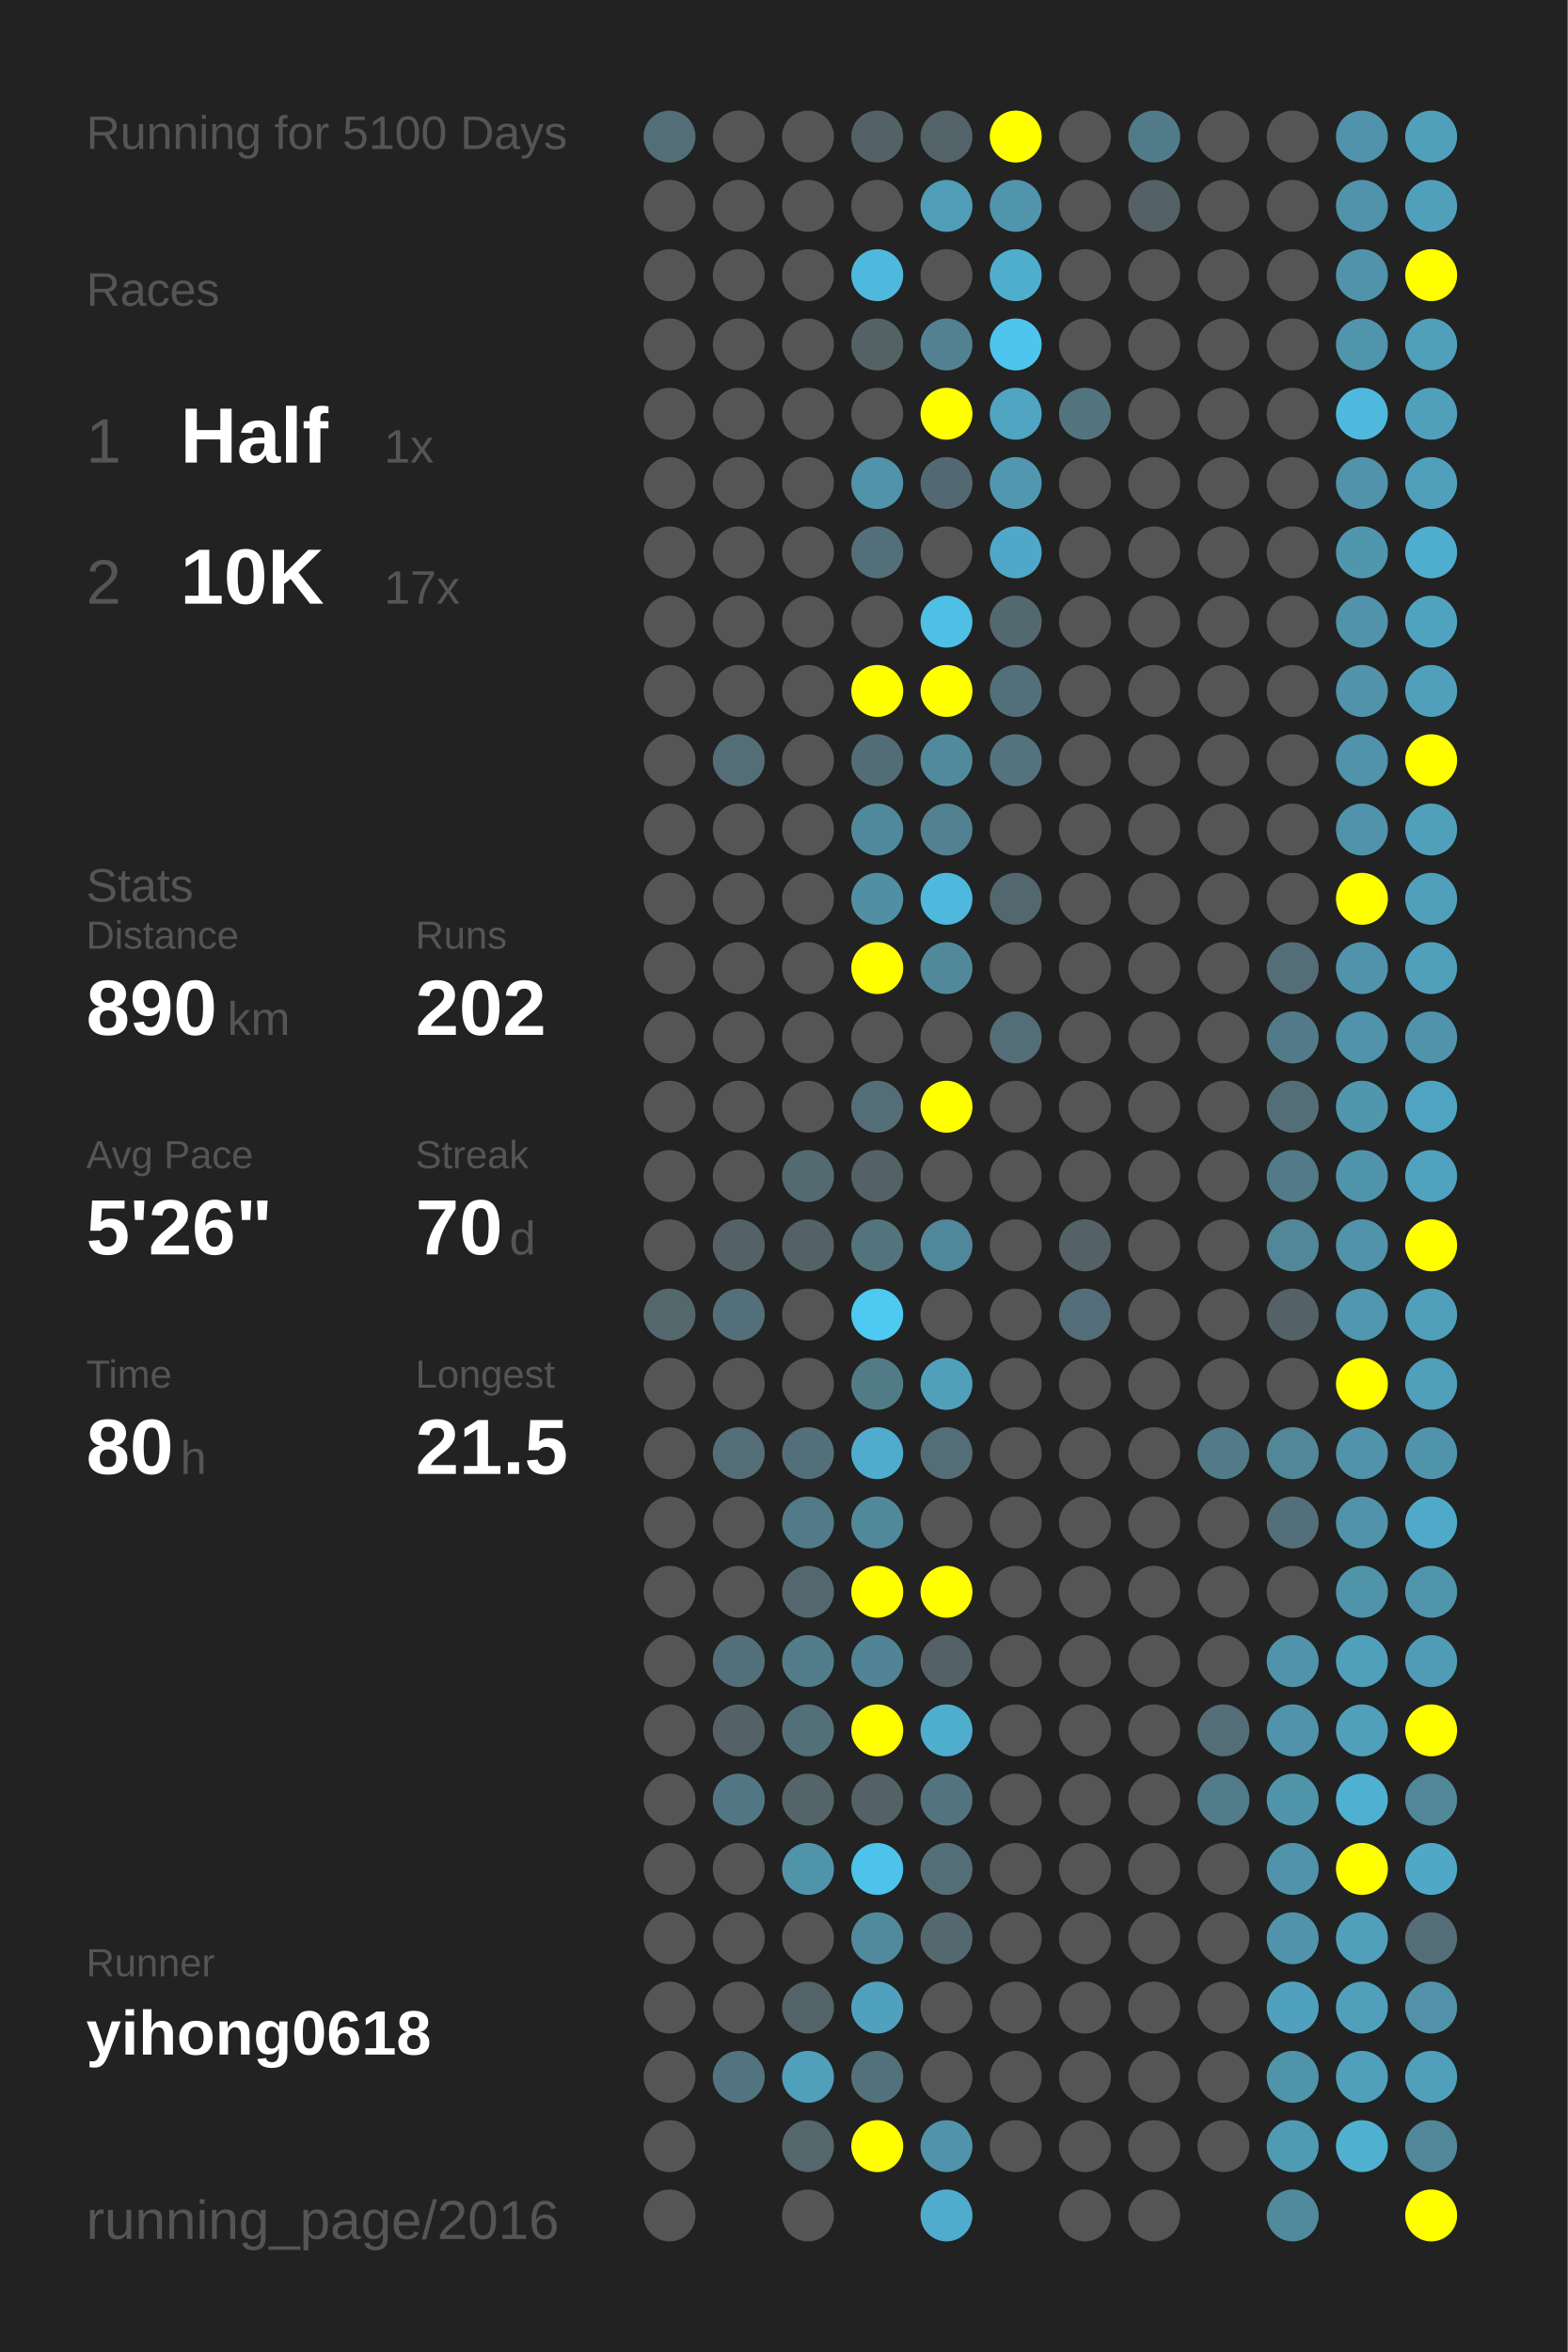
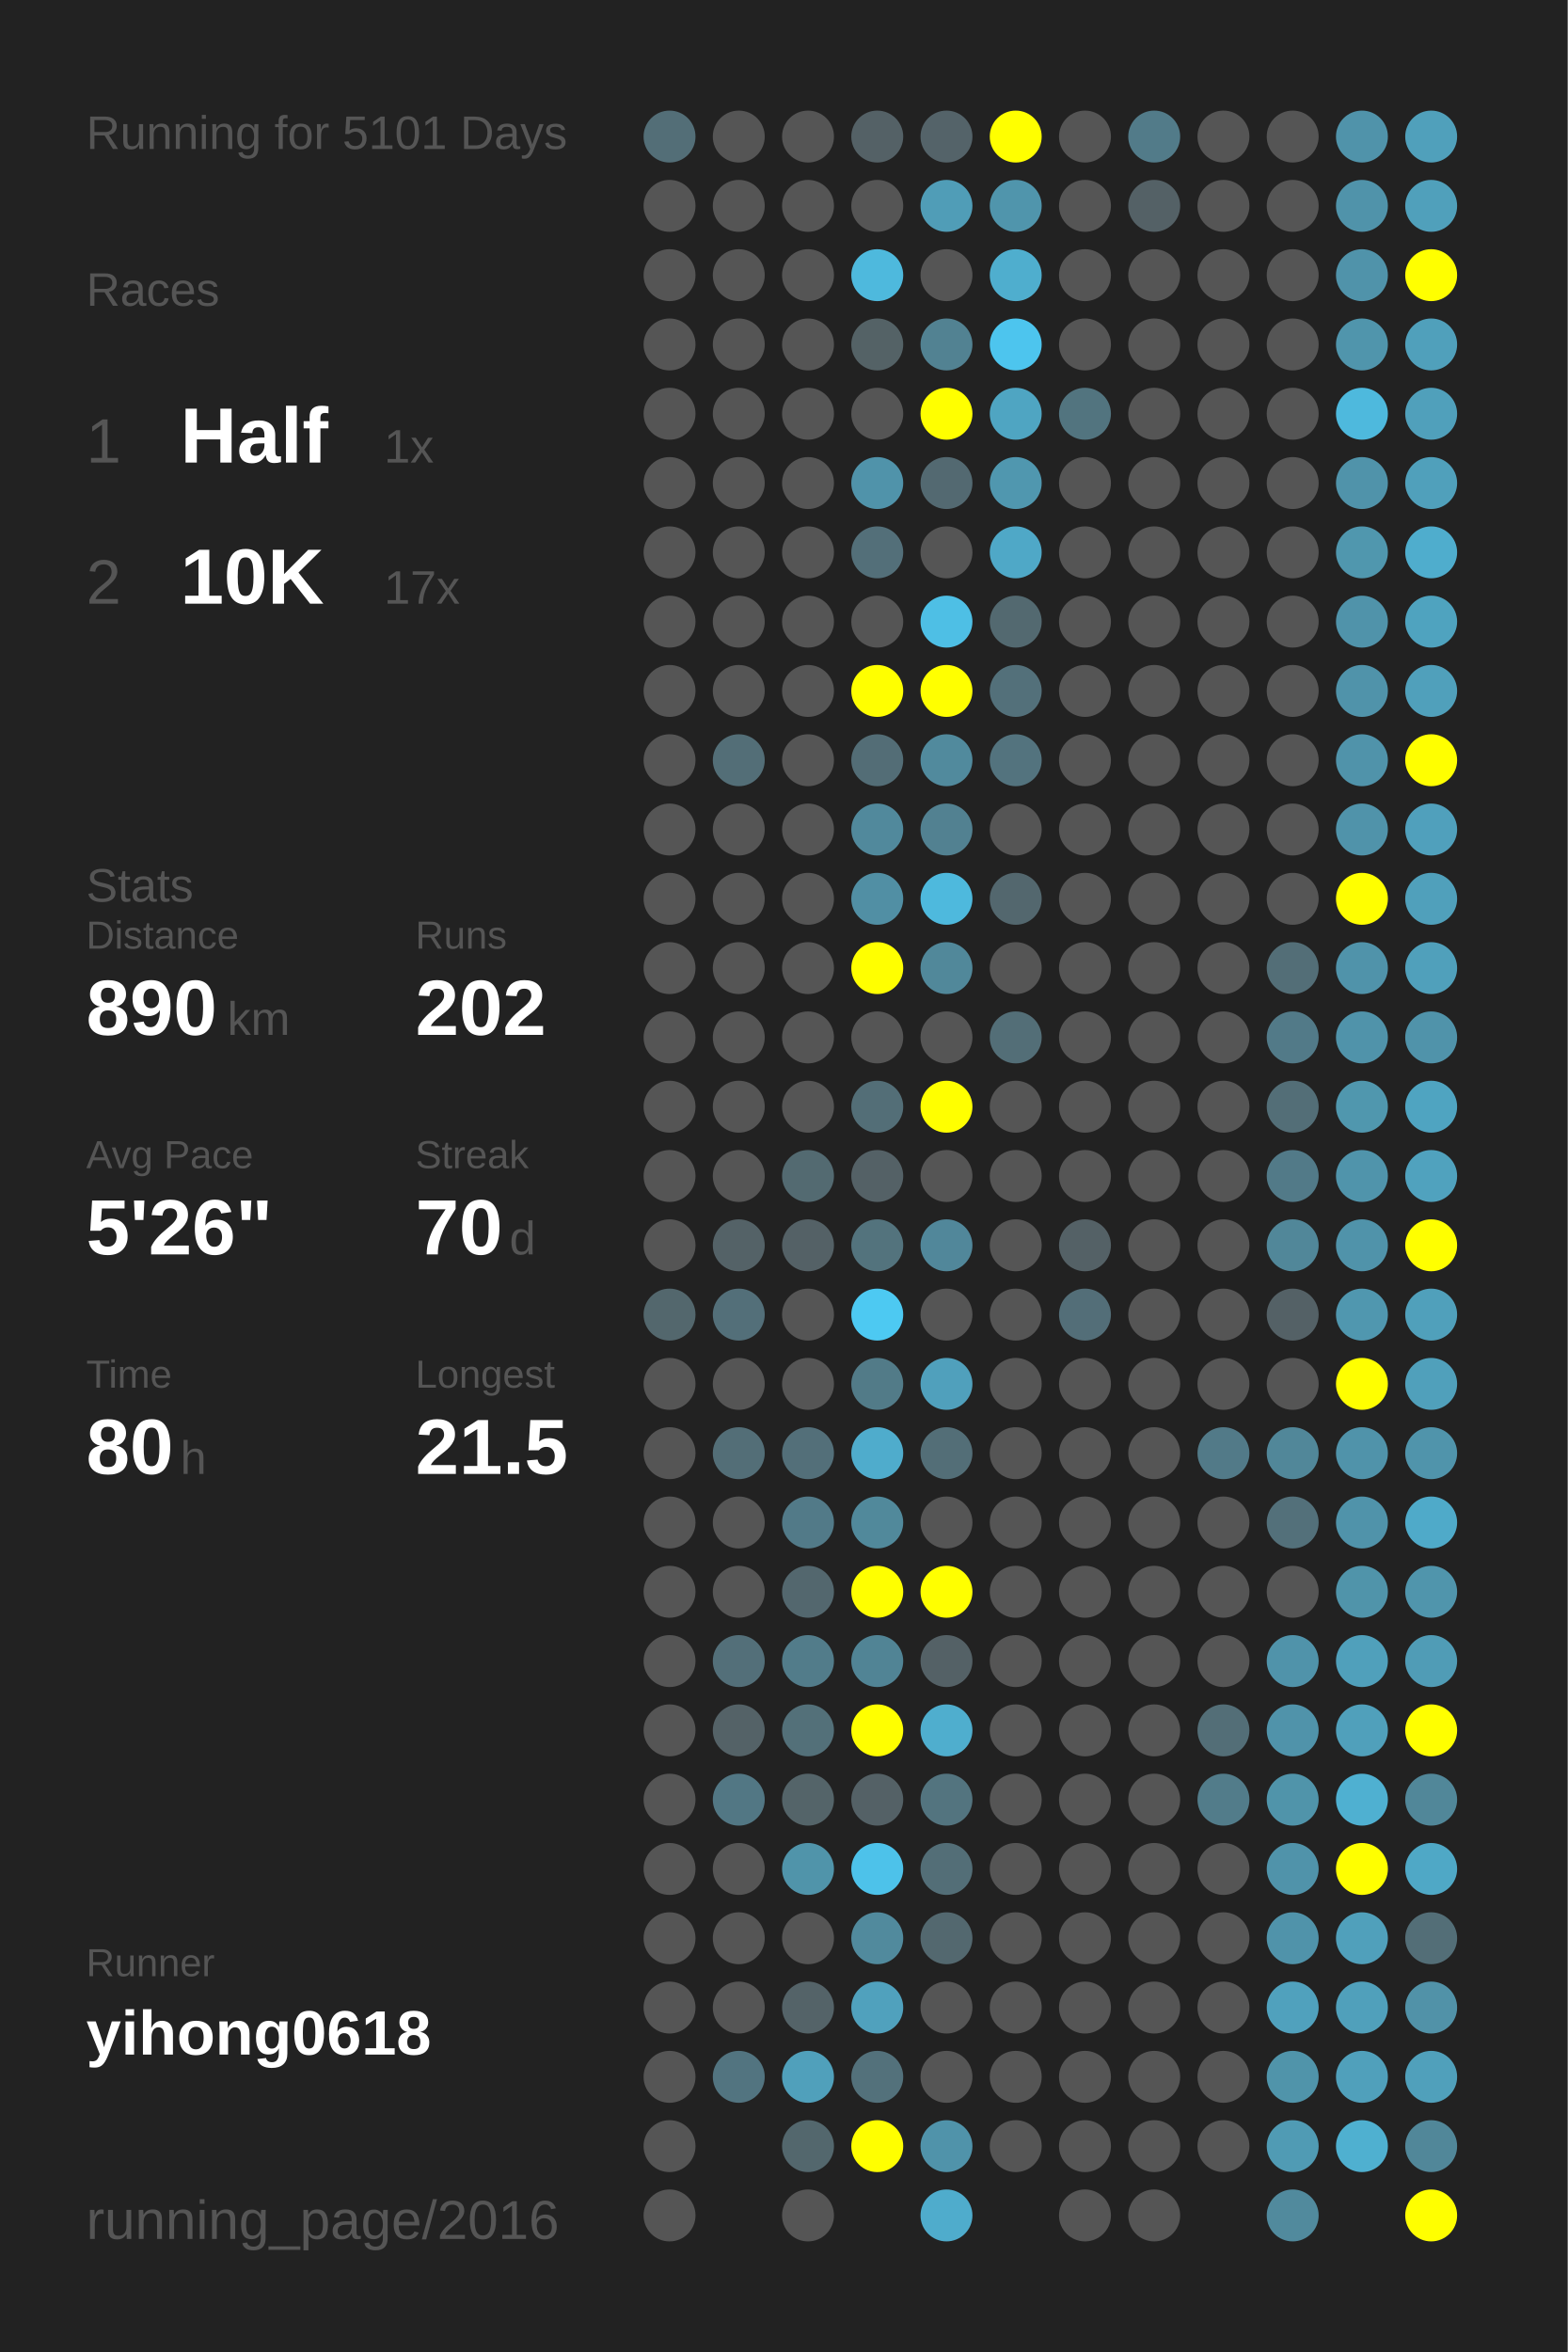
<svg xmlns="http://www.w3.org/2000/svg" baseProfile="full" height="300mm" version="1.1" viewBox="0,0,200,300" width="200mm">
  <defs />
  <rect fill="#222222" height="300" width="200" x="0" y="0" />
-   <text fill="#555555" style="font-size:6px; font-family:Arial;" x="11" y="19">Running for 5100 Days</text>
+   <text fill="#555555" style="font-size:6px; font-family:Arial;" x="11" y="19">Running for 5101 Days</text>
  <text fill="#555555" style="font-size:6px; font-family:Arial;" x="11" y="39">Races</text>
  <text fill="#555555" style="font-size:8px; font-family:Arial;" x="11" y="59">1</text>
  <text fill="#FFFFFF" style="font-size:10px; font-family:Arial; font-weight:bold;" x="23" y="59">Half</text>
  <text fill="#555555" style="font-size:6px; font-family:Arial;" x="49" y="59">1x</text>
  <text fill="#555555" style="font-size:8px; font-family:Arial;" x="11" y="77">2</text>
  <text fill="#FFFFFF" style="font-size:10px; font-family:Arial; font-weight:bold;" x="23" y="77">10K</text>
  <text fill="#555555" style="font-size:6px; font-family:Arial;" x="49" y="77">17x</text>
  <text fill="#555555" style="font-size:6px; font-family:Arial;" x="11" y="115">Stats</text>
  <text fill="#555555" style="font-size:5px; font-family:Arial;" x="11" y="121">Distance</text>
  <text fill="#FFFFFF" style="font-size:10px; font-family:Arial; font-weight:bold;" x="11" y="132">890</text>
  <text fill="#555555" style="font-size:6px; font-family:Arial;" x="29" y="132">km</text>
  <text fill="#555555" style="font-size:5px; font-family:Arial;" x="53" y="121">Runs</text>
  <text fill="#FFFFFF" style="font-size:10px; font-family:Arial; font-weight:bold;" x="53" y="132">202</text>
  <text fill="#555555" style="font-size:5px; font-family:Arial;" x="11" y="149">Avg Pace</text>
  <text fill="#FFFFFF" style="font-size:10px; font-family:Arial; font-weight:bold;" x="11" y="160">5'26"</text>
  <text fill="#555555" style="font-size:5px; font-family:Arial;" x="53" y="149">Streak</text>
  <text fill="#FFFFFF" style="font-size:10px; font-family:Arial; font-weight:bold;" x="53" y="160">70</text>
  <text fill="#555555" style="font-size:6px; font-family:Arial;" x="65" y="160">d</text>
  <text fill="#555555" style="font-size:5px; font-family:Arial;" x="11" y="177">Time</text>
  <text fill="#FFFFFF" style="font-size:10px; font-family:Arial; font-weight:bold;" x="11" y="188">80</text>
  <text fill="#555555" style="font-size:6px; font-family:Arial;" x="23" y="188">h</text>
  <text fill="#555555" style="font-size:5px; font-family:Arial;" x="53" y="177">Longest</text>
  <text fill="#FFFFFF" style="font-size:10px; font-family:Arial; font-weight:bold;" x="53" y="188">21.5</text>
  <text fill="#555555" style="font-size:5px; font-family:Arial;" x="11" y="252.065">Runner</text>
  <text fill="#FFFFFF" style="font-size:8px; font-family:Arial; font-weight:bold;" x="11" y="262.065">yihong0618</text>
  <text fill="#555555" style="font-size:7px; font-family:Arial;" x="11" y="285.581">running_page/2016</text>
  <circle cx="85.417" cy="17.419" fill="#536e77" r="3.312" />
  <circle cx="85.417" cy="26.258" fill="#555555" r="3.312" />
  <circle cx="85.417" cy="35.097" fill="#555555" r="3.312" />
  <circle cx="85.417" cy="43.935" fill="#555555" r="3.312" />
  <circle cx="85.417" cy="52.774" fill="#555555" r="3.312" />
  <circle cx="85.417" cy="61.613" fill="#555555" r="3.312" />
  <circle cx="85.417" cy="70.452" fill="#555555" r="3.312" />
  <circle cx="85.417" cy="79.29" fill="#555555" r="3.312" />
  <circle cx="85.417" cy="88.129" fill="#555555" r="3.312" />
  <circle cx="85.417" cy="96.968" fill="#555555" r="3.312" />
  <circle cx="85.417" cy="105.806" fill="#555555" r="3.312" />
  <circle cx="85.417" cy="114.645" fill="#555555" r="3.312" />
  <circle cx="85.417" cy="123.484" fill="#555555" r="3.312" />
  <circle cx="85.417" cy="132.323" fill="#555555" r="3.312" />
  <circle cx="85.417" cy="141.161" fill="#555555" r="3.312" />
  <circle cx="85.417" cy="150" fill="#555555" r="3.312" />
  <circle cx="85.417" cy="158.839" fill="#555555" r="3.312" />
  <circle cx="85.417" cy="167.677" fill="#53676d" r="3.312" />
  <circle cx="85.417" cy="176.516" fill="#555555" r="3.312" />
  <circle cx="85.417" cy="185.355" fill="#555555" r="3.312" />
  <circle cx="85.417" cy="194.194" fill="#555555" r="3.312" />
  <circle cx="85.417" cy="203.032" fill="#555555" r="3.312" />
  <circle cx="85.417" cy="211.871" fill="#555555" r="3.312" />
  <circle cx="85.417" cy="220.71" fill="#555555" r="3.312" />
  <circle cx="85.417" cy="229.548" fill="#555555" r="3.312" />
  <circle cx="85.417" cy="238.387" fill="#555555" r="3.312" />
  <circle cx="85.417" cy="247.226" fill="#555555" r="3.312" />
  <circle cx="85.417" cy="256.065" fill="#555555" r="3.312" />
  <circle cx="85.417" cy="264.903" fill="#555555" r="3.312" />
  <circle cx="85.417" cy="273.742" fill="#555555" r="3.312" />
  <circle cx="85.417" cy="282.581" fill="#555555" r="3.312" />
  <circle cx="94.25" cy="17.419" fill="#555555" r="3.312" />
  <circle cx="94.25" cy="26.258" fill="#555555" r="3.312" />
  <circle cx="94.25" cy="35.097" fill="#555555" r="3.312" />
  <circle cx="94.25" cy="43.935" fill="#555555" r="3.312" />
  <circle cx="94.25" cy="52.774" fill="#555555" r="3.312" />
  <circle cx="94.25" cy="61.613" fill="#555555" r="3.312" />
  <circle cx="94.25" cy="70.452" fill="#555555" r="3.312" />
  <circle cx="94.25" cy="79.29" fill="#555555" r="3.312" />
  <circle cx="94.25" cy="88.129" fill="#555555" r="3.312" />
  <circle cx="94.25" cy="96.968" fill="#536e77" r="3.312" />
  <circle cx="94.25" cy="105.806" fill="#555555" r="3.312" />
  <circle cx="94.25" cy="114.645" fill="#555555" r="3.312" />
  <circle cx="94.25" cy="123.484" fill="#555555" r="3.312" />
  <circle cx="94.25" cy="132.323" fill="#555555" r="3.312" />
  <circle cx="94.25" cy="141.161" fill="#555555" r="3.312" />
  <circle cx="94.25" cy="150" fill="#555555" r="3.312" />
  <circle cx="94.25" cy="158.839" fill="#546267" r="3.312" />
  <circle cx="94.25" cy="167.677" fill="#536f79" r="3.312" />
  <circle cx="94.25" cy="176.516" fill="#555555" r="3.312" />
  <circle cx="94.25" cy="185.355" fill="#536e77" r="3.312" />
  <circle cx="94.25" cy="194.194" fill="#555555" r="3.312" />
  <circle cx="94.25" cy="203.032" fill="#555555" r="3.312" />
  <circle cx="94.25" cy="211.871" fill="#536f79" r="3.312" />
  <circle cx="94.25" cy="220.71" fill="#546267" r="3.312" />
  <circle cx="94.25" cy="229.548" fill="#527784" r="3.312" />
  <circle cx="94.25" cy="238.387" fill="#555555" r="3.312" />
  <circle cx="94.25" cy="247.226" fill="#555555" r="3.312" />
  <circle cx="94.25" cy="256.065" fill="#555555" r="3.312" />
  <circle cx="94.25" cy="264.903" fill="#527480" r="3.312" />
  <circle cx="103.083" cy="17.419" fill="#555555" r="3.312" />
  <circle cx="103.083" cy="26.258" fill="#555555" r="3.312" />
  <circle cx="103.083" cy="35.097" fill="#555555" r="3.312" />
  <circle cx="103.083" cy="43.935" fill="#555555" r="3.312" />
  <circle cx="103.083" cy="52.774" fill="#555555" r="3.312" />
  <circle cx="103.083" cy="61.613" fill="#555555" r="3.312" />
  <circle cx="103.083" cy="70.452" fill="#555555" r="3.312" />
  <circle cx="103.083" cy="79.29" fill="#555555" r="3.312" />
  <circle cx="103.083" cy="88.129" fill="#555555" r="3.312" />
  <circle cx="103.083" cy="96.968" fill="#555555" r="3.312" />
  <circle cx="103.083" cy="105.806" fill="#555555" r="3.312" />
  <circle cx="103.083" cy="114.645" fill="#555555" r="3.312" />
  <circle cx="103.083" cy="123.484" fill="#555555" r="3.312" />
  <circle cx="103.083" cy="132.323" fill="#555555" r="3.312" />
  <circle cx="103.083" cy="141.161" fill="#555555" r="3.312" />
  <circle cx="103.083" cy="150" fill="#536a71" r="3.312" />
  <circle cx="103.083" cy="158.839" fill="#546166" r="3.312" />
  <circle cx="103.083" cy="167.677" fill="#555555" r="3.312" />
  <circle cx="103.083" cy="176.516" fill="#555555" r="3.312" />
  <circle cx="103.083" cy="185.355" fill="#536f79" r="3.312" />
  <circle cx="103.083" cy="194.194" fill="#527a88" r="3.312" />
  <circle cx="103.083" cy="203.032" fill="#53676e" r="3.312" />
  <circle cx="103.083" cy="211.871" fill="#527c8a" r="3.312" />
  <circle cx="103.083" cy="220.71" fill="#537079" r="3.312" />
  <circle cx="103.083" cy="229.548" fill="#546469" r="3.312" />
  <circle cx="103.083" cy="238.387" fill="#5094aa" r="3.312" />
  <circle cx="103.083" cy="247.226" fill="#555555" r="3.312" />
  <circle cx="103.083" cy="256.065" fill="#546368" r="3.312" />
  <circle cx="103.083" cy="264.903" fill="#50a0bb" r="3.312" />
  <circle cx="103.083" cy="273.742" fill="#53676d" r="3.312" />
  <circle cx="103.083" cy="282.581" fill="#555555" r="3.312" />
  <circle cx="111.917" cy="17.419" fill="#546166" r="3.312" />
  <circle cx="111.917" cy="26.258" fill="#555555" r="3.312" />
  <circle cx="111.917" cy="35.097" fill="#4eb9dd" r="3.312" />
  <circle cx="111.917" cy="43.935" fill="#546266" r="3.312" />
  <circle cx="111.917" cy="52.774" fill="#555555" r="3.312" />
  <circle cx="111.917" cy="61.613" fill="#5093aa" r="3.312" />
  <circle cx="111.917" cy="70.452" fill="#536f79" r="3.312" />
  <circle cx="111.917" cy="79.29" fill="#555555" r="3.312" />
  <circle cx="111.917" cy="88.129" fill="#FFFF00" r="3.312" />
  <circle cx="111.917" cy="96.968" fill="#536d76" r="3.312" />
  <circle cx="111.917" cy="105.806" fill="#51899c" r="3.312" />
  <circle cx="111.917" cy="114.645" fill="#518fa4" r="3.312" />
  <circle cx="111.917" cy="123.484" fill="#FFFF00" r="3.312" />
  <circle cx="111.917" cy="132.323" fill="#555555" r="3.312" />
  <circle cx="111.917" cy="141.161" fill="#536e77" r="3.312" />
  <circle cx="111.917" cy="150" fill="#546166" r="3.312" />
  <circle cx="111.917" cy="158.839" fill="#53737d" r="3.312" />
  <circle cx="111.917" cy="167.677" fill="#4dc9f2" r="3.312" />
  <circle cx="111.917" cy="176.516" fill="#527b88" r="3.312" />
  <circle cx="111.917" cy="185.355" fill="#4faccc" r="3.312" />
  <circle cx="111.917" cy="194.194" fill="#51899b" r="3.312" />
  <circle cx="111.917" cy="203.032" fill="#FFFF00" r="3.312" />
  <circle cx="111.917" cy="211.871" fill="#518495" r="3.312" />
  <circle cx="111.917" cy="220.71" fill="#FFFF00" r="3.312" />
  <circle cx="111.917" cy="229.548" fill="#546166" r="3.312" />
  <circle cx="111.917" cy="238.387" fill="#4dc2ea" r="3.312" />
  <circle cx="111.917" cy="247.226" fill="#518a9d" r="3.312" />
  <circle cx="111.917" cy="256.065" fill="#50a1bd" r="3.312" />
  <circle cx="111.917" cy="264.903" fill="#53717b" r="3.312" />
  <circle cx="111.917" cy="273.742" fill="#FFFF00" r="3.312" />
  <circle cx="120.75" cy="17.419" fill="#546369" r="3.312" />
  <circle cx="120.75" cy="26.258" fill="#509db7" r="3.312" />
  <circle cx="120.75" cy="35.097" fill="#555555" r="3.312" />
  <circle cx="120.75" cy="43.935" fill="#528292" r="3.312" />
  <circle cx="120.75" cy="52.774" fill="#FFFF00" r="3.312" />
  <circle cx="120.75" cy="61.613" fill="#536971" r="3.312" />
  <circle cx="120.75" cy="70.452" fill="#555555" r="3.312" />
  <circle cx="120.75" cy="79.29" fill="#4ebfe5" r="3.312" />
  <circle cx="120.75" cy="88.129" fill="#FFFF00" r="3.312" />
  <circle cx="120.75" cy="96.968" fill="#518a9d" r="3.312" />
  <circle cx="120.75" cy="105.806" fill="#528191" r="3.312" />
  <circle cx="120.75" cy="114.645" fill="#4eb9dd" r="3.312" />
  <circle cx="120.75" cy="123.484" fill="#51889a" r="3.312" />
  <circle cx="120.75" cy="132.323" fill="#555555" r="3.312" />
  <circle cx="120.75" cy="141.161" fill="#FFFF00" r="3.312" />
  <circle cx="120.75" cy="150" fill="#555555" r="3.312" />
  <circle cx="120.75" cy="158.839" fill="#51879a" r="3.312" />
  <circle cx="120.75" cy="167.677" fill="#555555" r="3.312" />
  <circle cx="120.75" cy="176.516" fill="#50a0bc" r="3.312" />
  <circle cx="120.75" cy="185.355" fill="#536e77" r="3.312" />
  <circle cx="120.75" cy="194.194" fill="#555555" r="3.312" />
  <circle cx="120.75" cy="203.032" fill="#FFFF00" r="3.312" />
  <circle cx="120.75" cy="211.871" fill="#546166" r="3.312" />
  <circle cx="120.75" cy="220.71" fill="#4faece" r="3.312" />
  <circle cx="120.75" cy="229.548" fill="#53747f" r="3.312" />
  <circle cx="120.75" cy="238.387" fill="#536e77" r="3.312" />
  <circle cx="120.75" cy="247.226" fill="#53686f" r="3.312" />
  <circle cx="120.75" cy="256.065" fill="#555555" r="3.312" />
  <circle cx="120.75" cy="264.903" fill="#555555" r="3.312" />
  <circle cx="120.75" cy="273.742" fill="#5093aa" r="3.312" />
  <circle cx="120.75" cy="282.581" fill="#4faccc" r="3.312" />
  <circle cx="129.583" cy="17.419" fill="#FFFF00" r="3.312" />
  <circle cx="129.583" cy="26.258" fill="#5095ac" r="3.312" />
  <circle cx="129.583" cy="35.097" fill="#4faece" r="3.312" />
  <circle cx="129.583" cy="43.935" fill="#4dc5ee" r="3.312" />
  <circle cx="129.583" cy="52.774" fill="#4fa5c2" r="3.312" />
  <circle cx="129.583" cy="61.613" fill="#5097af" r="3.312" />
  <circle cx="129.583" cy="70.452" fill="#4fa8c7" r="3.312" />
  <circle cx="129.583" cy="79.29" fill="#536970" r="3.312" />
  <circle cx="129.583" cy="88.129" fill="#53707a" r="3.312" />
  <circle cx="129.583" cy="96.968" fill="#53737e" r="3.312" />
  <circle cx="129.583" cy="105.806" fill="#555555" r="3.312" />
  <circle cx="129.583" cy="114.645" fill="#53676e" r="3.312" />
  <circle cx="129.583" cy="123.484" fill="#555555" r="3.312" />
  <circle cx="129.583" cy="132.323" fill="#536e77" r="3.312" />
  <circle cx="129.583" cy="141.161" fill="#555555" r="3.312" />
  <circle cx="129.583" cy="150" fill="#555555" r="3.312" />
  <circle cx="129.583" cy="158.839" fill="#555555" r="3.312" />
  <circle cx="129.583" cy="167.677" fill="#555555" r="3.312" />
  <circle cx="129.583" cy="176.516" fill="#555555" r="3.312" />
  <circle cx="129.583" cy="185.355" fill="#555555" r="3.312" />
  <circle cx="129.583" cy="194.194" fill="#555555" r="3.312" />
  <circle cx="129.583" cy="203.032" fill="#555555" r="3.312" />
  <circle cx="129.583" cy="211.871" fill="#555555" r="3.312" />
  <circle cx="129.583" cy="220.71" fill="#555555" r="3.312" />
  <circle cx="129.583" cy="229.548" fill="#555555" r="3.312" />
  <circle cx="129.583" cy="238.387" fill="#555555" r="3.312" />
  <circle cx="129.583" cy="247.226" fill="#555555" r="3.312" />
  <circle cx="129.583" cy="256.065" fill="#555555" r="3.312" />
  <circle cx="129.583" cy="264.903" fill="#555555" r="3.312" />
  <circle cx="129.583" cy="273.742" fill="#555555" r="3.312" />
  <circle cx="138.417" cy="17.419" fill="#555555" r="3.312" />
  <circle cx="138.417" cy="26.258" fill="#555555" r="3.312" />
  <circle cx="138.417" cy="35.097" fill="#555555" r="3.312" />
  <circle cx="138.417" cy="43.935" fill="#555555" r="3.312" />
  <circle cx="138.417" cy="52.774" fill="#52747f" r="3.312" />
  <circle cx="138.417" cy="61.613" fill="#555555" r="3.312" />
  <circle cx="138.417" cy="70.452" fill="#555555" r="3.312" />
  <circle cx="138.417" cy="79.29" fill="#555555" r="3.312" />
  <circle cx="138.417" cy="88.129" fill="#555555" r="3.312" />
  <circle cx="138.417" cy="96.968" fill="#555555" r="3.312" />
  <circle cx="138.417" cy="105.806" fill="#555555" r="3.312" />
  <circle cx="138.417" cy="114.645" fill="#555555" r="3.312" />
  <circle cx="138.417" cy="123.484" fill="#555555" r="3.312" />
  <circle cx="138.417" cy="132.323" fill="#555555" r="3.312" />
  <circle cx="138.417" cy="141.161" fill="#555555" r="3.312" />
  <circle cx="138.417" cy="150" fill="#555555" r="3.312" />
  <circle cx="138.417" cy="158.839" fill="#546166" r="3.312" />
  <circle cx="138.417" cy="167.677" fill="#536e78" r="3.312" />
  <circle cx="138.417" cy="176.516" fill="#555555" r="3.312" />
  <circle cx="138.417" cy="185.355" fill="#555555" r="3.312" />
  <circle cx="138.417" cy="194.194" fill="#555555" r="3.312" />
  <circle cx="138.417" cy="203.032" fill="#555555" r="3.312" />
  <circle cx="138.417" cy="211.871" fill="#555555" r="3.312" />
  <circle cx="138.417" cy="220.71" fill="#555555" r="3.312" />
  <circle cx="138.417" cy="229.548" fill="#555555" r="3.312" />
  <circle cx="138.417" cy="238.387" fill="#555555" r="3.312" />
  <circle cx="138.417" cy="247.226" fill="#555555" r="3.312" />
  <circle cx="138.417" cy="256.065" fill="#555555" r="3.312" />
  <circle cx="138.417" cy="264.903" fill="#555555" r="3.312" />
  <circle cx="138.417" cy="273.742" fill="#555555" r="3.312" />
  <circle cx="138.417" cy="282.581" fill="#555555" r="3.312" />
  <circle cx="147.25" cy="17.419" fill="#527b89" r="3.312" />
  <circle cx="147.25" cy="26.258" fill="#546166" r="3.312" />
  <circle cx="147.25" cy="35.097" fill="#555555" r="3.312" />
  <circle cx="147.25" cy="43.935" fill="#555555" r="3.312" />
  <circle cx="147.25" cy="52.774" fill="#555555" r="3.312" />
  <circle cx="147.25" cy="61.613" fill="#555555" r="3.312" />
  <circle cx="147.25" cy="70.452" fill="#555555" r="3.312" />
  <circle cx="147.25" cy="79.29" fill="#555555" r="3.312" />
  <circle cx="147.25" cy="88.129" fill="#555555" r="3.312" />
  <circle cx="147.25" cy="96.968" fill="#555555" r="3.312" />
  <circle cx="147.25" cy="105.806" fill="#555555" r="3.312" />
  <circle cx="147.25" cy="114.645" fill="#555555" r="3.312" />
  <circle cx="147.25" cy="123.484" fill="#555555" r="3.312" />
  <circle cx="147.25" cy="132.323" fill="#555555" r="3.312" />
  <circle cx="147.25" cy="141.161" fill="#555555" r="3.312" />
  <circle cx="147.25" cy="150" fill="#555555" r="3.312" />
  <circle cx="147.25" cy="158.839" fill="#555555" r="3.312" />
  <circle cx="147.25" cy="167.677" fill="#555555" r="3.312" />
  <circle cx="147.25" cy="176.516" fill="#555555" r="3.312" />
  <circle cx="147.25" cy="185.355" fill="#555555" r="3.312" />
  <circle cx="147.25" cy="194.194" fill="#555555" r="3.312" />
  <circle cx="147.25" cy="203.032" fill="#555555" r="3.312" />
  <circle cx="147.25" cy="211.871" fill="#555555" r="3.312" />
  <circle cx="147.25" cy="220.71" fill="#555555" r="3.312" />
  <circle cx="147.25" cy="229.548" fill="#555555" r="3.312" />
  <circle cx="147.25" cy="238.387" fill="#555555" r="3.312" />
  <circle cx="147.25" cy="247.226" fill="#555555" r="3.312" />
  <circle cx="147.25" cy="256.065" fill="#555555" r="3.312" />
  <circle cx="147.25" cy="264.903" fill="#555555" r="3.312" />
  <circle cx="147.25" cy="273.742" fill="#555555" r="3.312" />
  <circle cx="147.25" cy="282.581" fill="#555555" r="3.312" />
  <circle cx="156.083" cy="17.419" fill="#555555" r="3.312" />
  <circle cx="156.083" cy="26.258" fill="#555555" r="3.312" />
  <circle cx="156.083" cy="35.097" fill="#555555" r="3.312" />
  <circle cx="156.083" cy="43.935" fill="#555555" r="3.312" />
  <circle cx="156.083" cy="52.774" fill="#555555" r="3.312" />
  <circle cx="156.083" cy="61.613" fill="#555555" r="3.312" />
  <circle cx="156.083" cy="70.452" fill="#555555" r="3.312" />
  <circle cx="156.083" cy="79.29" fill="#555555" r="3.312" />
  <circle cx="156.083" cy="88.129" fill="#555555" r="3.312" />
  <circle cx="156.083" cy="96.968" fill="#555555" r="3.312" />
  <circle cx="156.083" cy="105.806" fill="#555555" r="3.312" />
  <circle cx="156.083" cy="114.645" fill="#555555" r="3.312" />
  <circle cx="156.083" cy="123.484" fill="#555555" r="3.312" />
  <circle cx="156.083" cy="132.323" fill="#555555" r="3.312" />
  <circle cx="156.083" cy="141.161" fill="#555555" r="3.312" />
  <circle cx="156.083" cy="150" fill="#555555" r="3.312" />
  <circle cx="156.083" cy="158.839" fill="#555555" r="3.312" />
  <circle cx="156.083" cy="167.677" fill="#555555" r="3.312" />
  <circle cx="156.083" cy="176.516" fill="#555555" r="3.312" />
  <circle cx="156.083" cy="185.355" fill="#527a88" r="3.312" />
  <circle cx="156.083" cy="194.194" fill="#555555" r="3.312" />
  <circle cx="156.083" cy="203.032" fill="#555555" r="3.312" />
  <circle cx="156.083" cy="211.871" fill="#555555" r="3.312" />
  <circle cx="156.083" cy="220.71" fill="#536e77" r="3.312" />
  <circle cx="156.083" cy="229.548" fill="#527c8a" r="3.312" />
  <circle cx="156.083" cy="238.387" fill="#555555" r="3.312" />
  <circle cx="156.083" cy="247.226" fill="#555555" r="3.312" />
  <circle cx="156.083" cy="256.065" fill="#555555" r="3.312" />
  <circle cx="156.083" cy="264.903" fill="#555555" r="3.312" />
  <circle cx="156.083" cy="273.742" fill="#555555" r="3.312" />
  <circle cx="164.917" cy="17.419" fill="#555555" r="3.312" />
  <circle cx="164.917" cy="26.258" fill="#555555" r="3.312" />
  <circle cx="164.917" cy="35.097" fill="#555555" r="3.312" />
  <circle cx="164.917" cy="43.935" fill="#555555" r="3.312" />
  <circle cx="164.917" cy="52.774" fill="#555555" r="3.312" />
  <circle cx="164.917" cy="61.613" fill="#555555" r="3.312" />
  <circle cx="164.917" cy="70.452" fill="#555555" r="3.312" />
  <circle cx="164.917" cy="79.29" fill="#555555" r="3.312" />
  <circle cx="164.917" cy="88.129" fill="#555555" r="3.312" />
  <circle cx="164.917" cy="96.968" fill="#555555" r="3.312" />
  <circle cx="164.917" cy="105.806" fill="#555555" r="3.312" />
  <circle cx="164.917" cy="114.645" fill="#555555" r="3.312" />
  <circle cx="164.917" cy="123.484" fill="#536e77" r="3.312" />
  <circle cx="164.917" cy="132.323" fill="#527a88" r="3.312" />
  <circle cx="164.917" cy="141.161" fill="#536e77" r="3.312" />
  <circle cx="164.917" cy="150" fill="#527a88" r="3.312" />
  <circle cx="164.917" cy="158.839" fill="#518799" r="3.312" />
  <circle cx="164.917" cy="167.677" fill="#546166" r="3.312" />
  <circle cx="164.917" cy="176.516" fill="#555555" r="3.312" />
  <circle cx="164.917" cy="185.355" fill="#518799" r="3.312" />
  <circle cx="164.917" cy="194.194" fill="#53707a" r="3.312" />
  <circle cx="164.917" cy="203.032" fill="#555555" r="3.312" />
  <circle cx="164.917" cy="211.871" fill="#5093aa" r="3.312" />
  <circle cx="164.917" cy="220.71" fill="#5093aa" r="3.312" />
  <circle cx="164.917" cy="229.548" fill="#5094aa" r="3.312" />
  <circle cx="164.917" cy="238.387" fill="#5093aa" r="3.312" />
  <circle cx="164.917" cy="247.226" fill="#5093aa" r="3.312" />
  <circle cx="164.917" cy="256.065" fill="#50a1bd" r="3.312" />
  <circle cx="164.917" cy="264.903" fill="#5094aa" r="3.312" />
  <circle cx="164.917" cy="273.742" fill="#509bb4" r="3.312" />
  <circle cx="164.917" cy="282.581" fill="#518a9d" r="3.312" />
  <circle cx="173.75" cy="17.419" fill="#5093aa" r="3.312" />
  <circle cx="173.75" cy="26.258" fill="#5093aa" r="3.312" />
  <circle cx="173.75" cy="35.097" fill="#5093aa" r="3.312" />
  <circle cx="173.75" cy="43.935" fill="#5095ac" r="3.312" />
  <circle cx="173.75" cy="52.774" fill="#4eb9dd" r="3.312" />
  <circle cx="173.75" cy="61.613" fill="#5093aa" r="3.312" />
  <circle cx="173.75" cy="70.452" fill="#5097ae" r="3.312" />
  <circle cx="173.75" cy="79.29" fill="#5093aa" r="3.312" />
  <circle cx="173.75" cy="88.129" fill="#5093aa" r="3.312" />
  <circle cx="173.75" cy="96.968" fill="#5093aa" r="3.312" />
  <circle cx="173.75" cy="105.806" fill="#5093aa" r="3.312" />
  <circle cx="173.75" cy="114.645" fill="#FFFF00" r="3.312" />
  <circle cx="173.75" cy="123.484" fill="#5093aa" r="3.312" />
  <circle cx="173.75" cy="132.323" fill="#5093aa" r="3.312" />
  <circle cx="173.75" cy="141.161" fill="#5097ae" r="3.312" />
  <circle cx="173.75" cy="150" fill="#5094ab" r="3.312" />
  <circle cx="173.75" cy="158.839" fill="#5093aa" r="3.312" />
  <circle cx="173.75" cy="167.677" fill="#5097af" r="3.312" />
  <circle cx="173.75" cy="176.516" fill="#FFFF00" r="3.312" />
  <circle cx="173.75" cy="185.355" fill="#5093aa" r="3.312" />
  <circle cx="173.75" cy="194.194" fill="#5093aa" r="3.312" />
  <circle cx="173.75" cy="203.032" fill="#5094aa" r="3.312" />
  <circle cx="173.75" cy="211.871" fill="#50a0bb" r="3.312" />
  <circle cx="173.75" cy="220.71" fill="#50a0bb" r="3.312" />
  <circle cx="173.75" cy="229.548" fill="#4fb0d1" r="3.312" />
  <circle cx="173.75" cy="238.387" fill="#FFFF00" r="3.312" />
  <circle cx="173.75" cy="247.226" fill="#50a0bb" r="3.312" />
  <circle cx="173.75" cy="256.065" fill="#50a0bb" r="3.312" />
  <circle cx="173.75" cy="264.903" fill="#50a0bb" r="3.312" />
  <circle cx="173.75" cy="273.742" fill="#4fb0d0" r="3.312" />
  <circle cx="182.583" cy="17.419" fill="#50a0bb" r="3.312" />
  <circle cx="182.583" cy="26.258" fill="#50a0bb" r="3.312" />
  <circle cx="182.583" cy="35.097" fill="#FFFF00" r="3.312" />
  <circle cx="182.583" cy="43.935" fill="#50a0bb" r="3.312" />
  <circle cx="182.583" cy="52.774" fill="#50a0bb" r="3.312" />
  <circle cx="182.583" cy="61.613" fill="#50a0bb" r="3.312" />
  <circle cx="182.583" cy="70.452" fill="#4fadcd" r="3.312" />
  <circle cx="182.583" cy="79.29" fill="#4fa3bf" r="3.312" />
  <circle cx="182.583" cy="88.129" fill="#50a0bb" r="3.312" />
  <circle cx="182.583" cy="96.968" fill="#FFFF00" r="3.312" />
  <circle cx="182.583" cy="105.806" fill="#50a0bc" r="3.312" />
  <circle cx="182.583" cy="114.645" fill="#50a0bb" r="3.312" />
  <circle cx="182.583" cy="123.484" fill="#50a0bb" r="3.312" />
  <circle cx="182.583" cy="132.323" fill="#5093aa" r="3.312" />
  <circle cx="182.583" cy="141.161" fill="#4fa4c1" r="3.312" />
  <circle cx="182.583" cy="150" fill="#50a2be" r="3.312" />
  <circle cx="182.583" cy="158.839" fill="#FFFF00" r="3.312" />
  <circle cx="182.583" cy="167.677" fill="#50a0bb" r="3.312" />
  <circle cx="182.583" cy="176.516" fill="#50a0bb" r="3.312" />
  <circle cx="182.583" cy="185.355" fill="#5094ab" r="3.312" />
  <circle cx="182.583" cy="194.194" fill="#4faac9" r="3.312" />
  <circle cx="182.583" cy="203.032" fill="#5095ac" r="3.312" />
  <circle cx="182.583" cy="211.871" fill="#509cb6" r="3.312" />
  <circle cx="182.583" cy="220.71" fill="#FFFF00" r="3.312" />
  <circle cx="182.583" cy="229.548" fill="#518799" r="3.312" />
  <circle cx="182.583" cy="238.387" fill="#4fa8c6" r="3.312" />
  <circle cx="182.583" cy="247.226" fill="#536e77" r="3.312" />
  <circle cx="182.583" cy="256.065" fill="#5192a8" r="3.312" />
  <circle cx="182.583" cy="264.903" fill="#50a0bb" r="3.312" />
  <circle cx="182.583" cy="273.742" fill="#518799" r="3.312" />
  <circle cx="182.583" cy="282.581" fill="#FFFF00" r="3.312" />
</svg>
